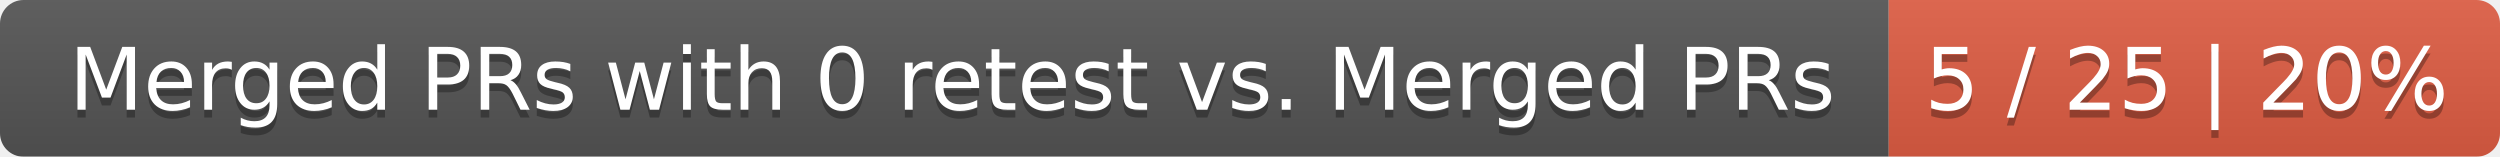
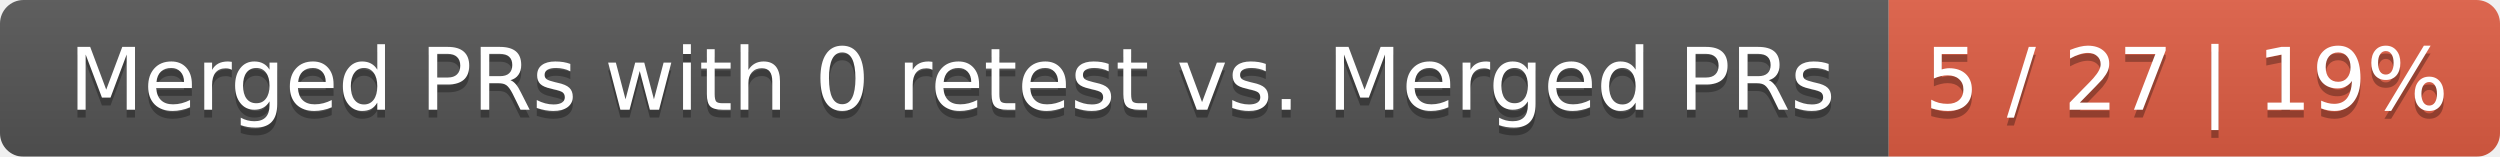
<svg xmlns="http://www.w3.org/2000/svg" width="319" height="20">
  <linearGradient id="smooth" x2="0" y2="100%">
    <stop offset="0" stop-color="#bbb" stop-opacity=".1" />
    <stop offset="1" stop-opacity=".1" />
  </linearGradient>
  <mask id="round">
    <rect width="319" height="20" rx="3" fill="#fff" />
  </mask>
  <g mask="url(#round)">
    <rect width="241" height="20" fill="#555" />
    <rect x="241" width="78" height="20" fill="#e05d44" />
    <rect width="319" height="20" fill="url(#smooth)" />
  </g>
  <g fill="#fff" text-anchor="middle" font-family="DejaVu Sans,Verdana,Geneva,sans-serif" font-size="11">
    <text x="121.5" y="15" fill="#010101" fill-opacity=".3">Merged PRs with 0 retest vs. Merged PRs</text>
    <text x="121.5" y="14">Merged PRs with 0 retest vs. Merged PRs</text>
-     <text x="279" y="15" fill="#010101" fill-opacity=".3">5 / 25 | 20%</text>
-     <text x="279" y="14">5 / 25 | 20%</text>
+     <text x="279" y="15" fill="#010101" fill-opacity=".3">5 / 27 | 19%</text>
+     <text x="279" y="14">5 / 27 | 19%</text>
  </g>
</svg>
